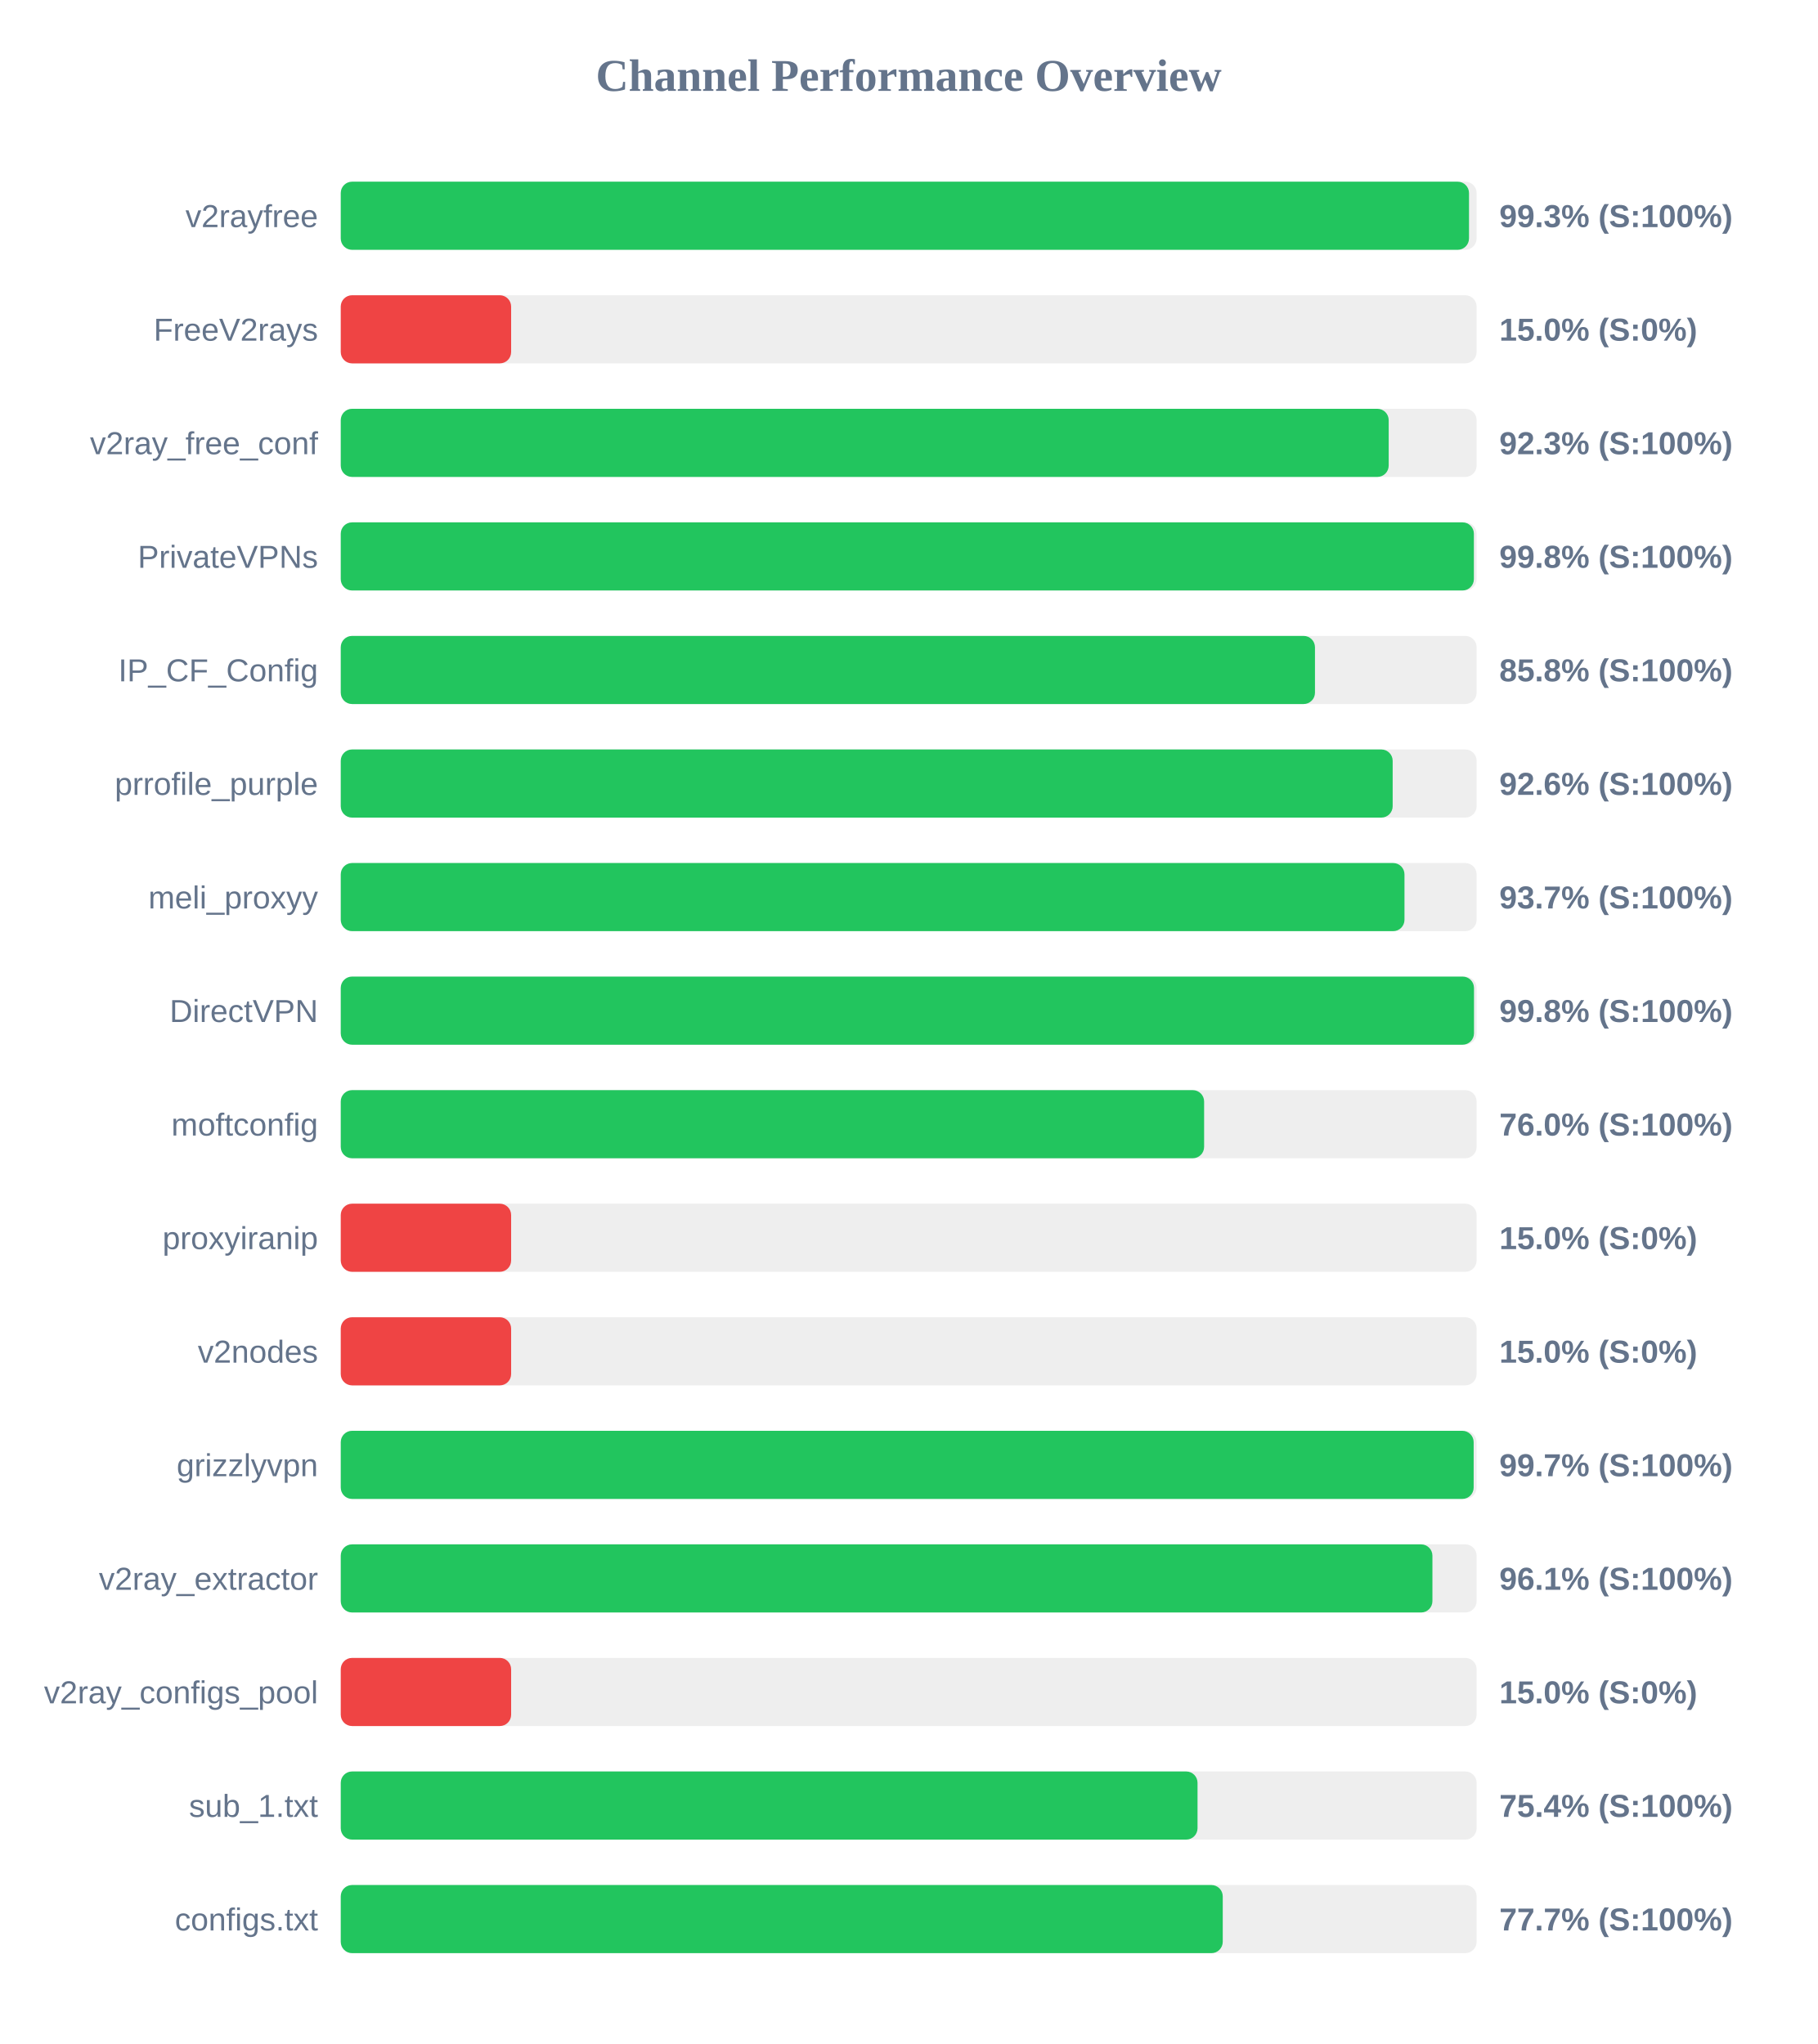
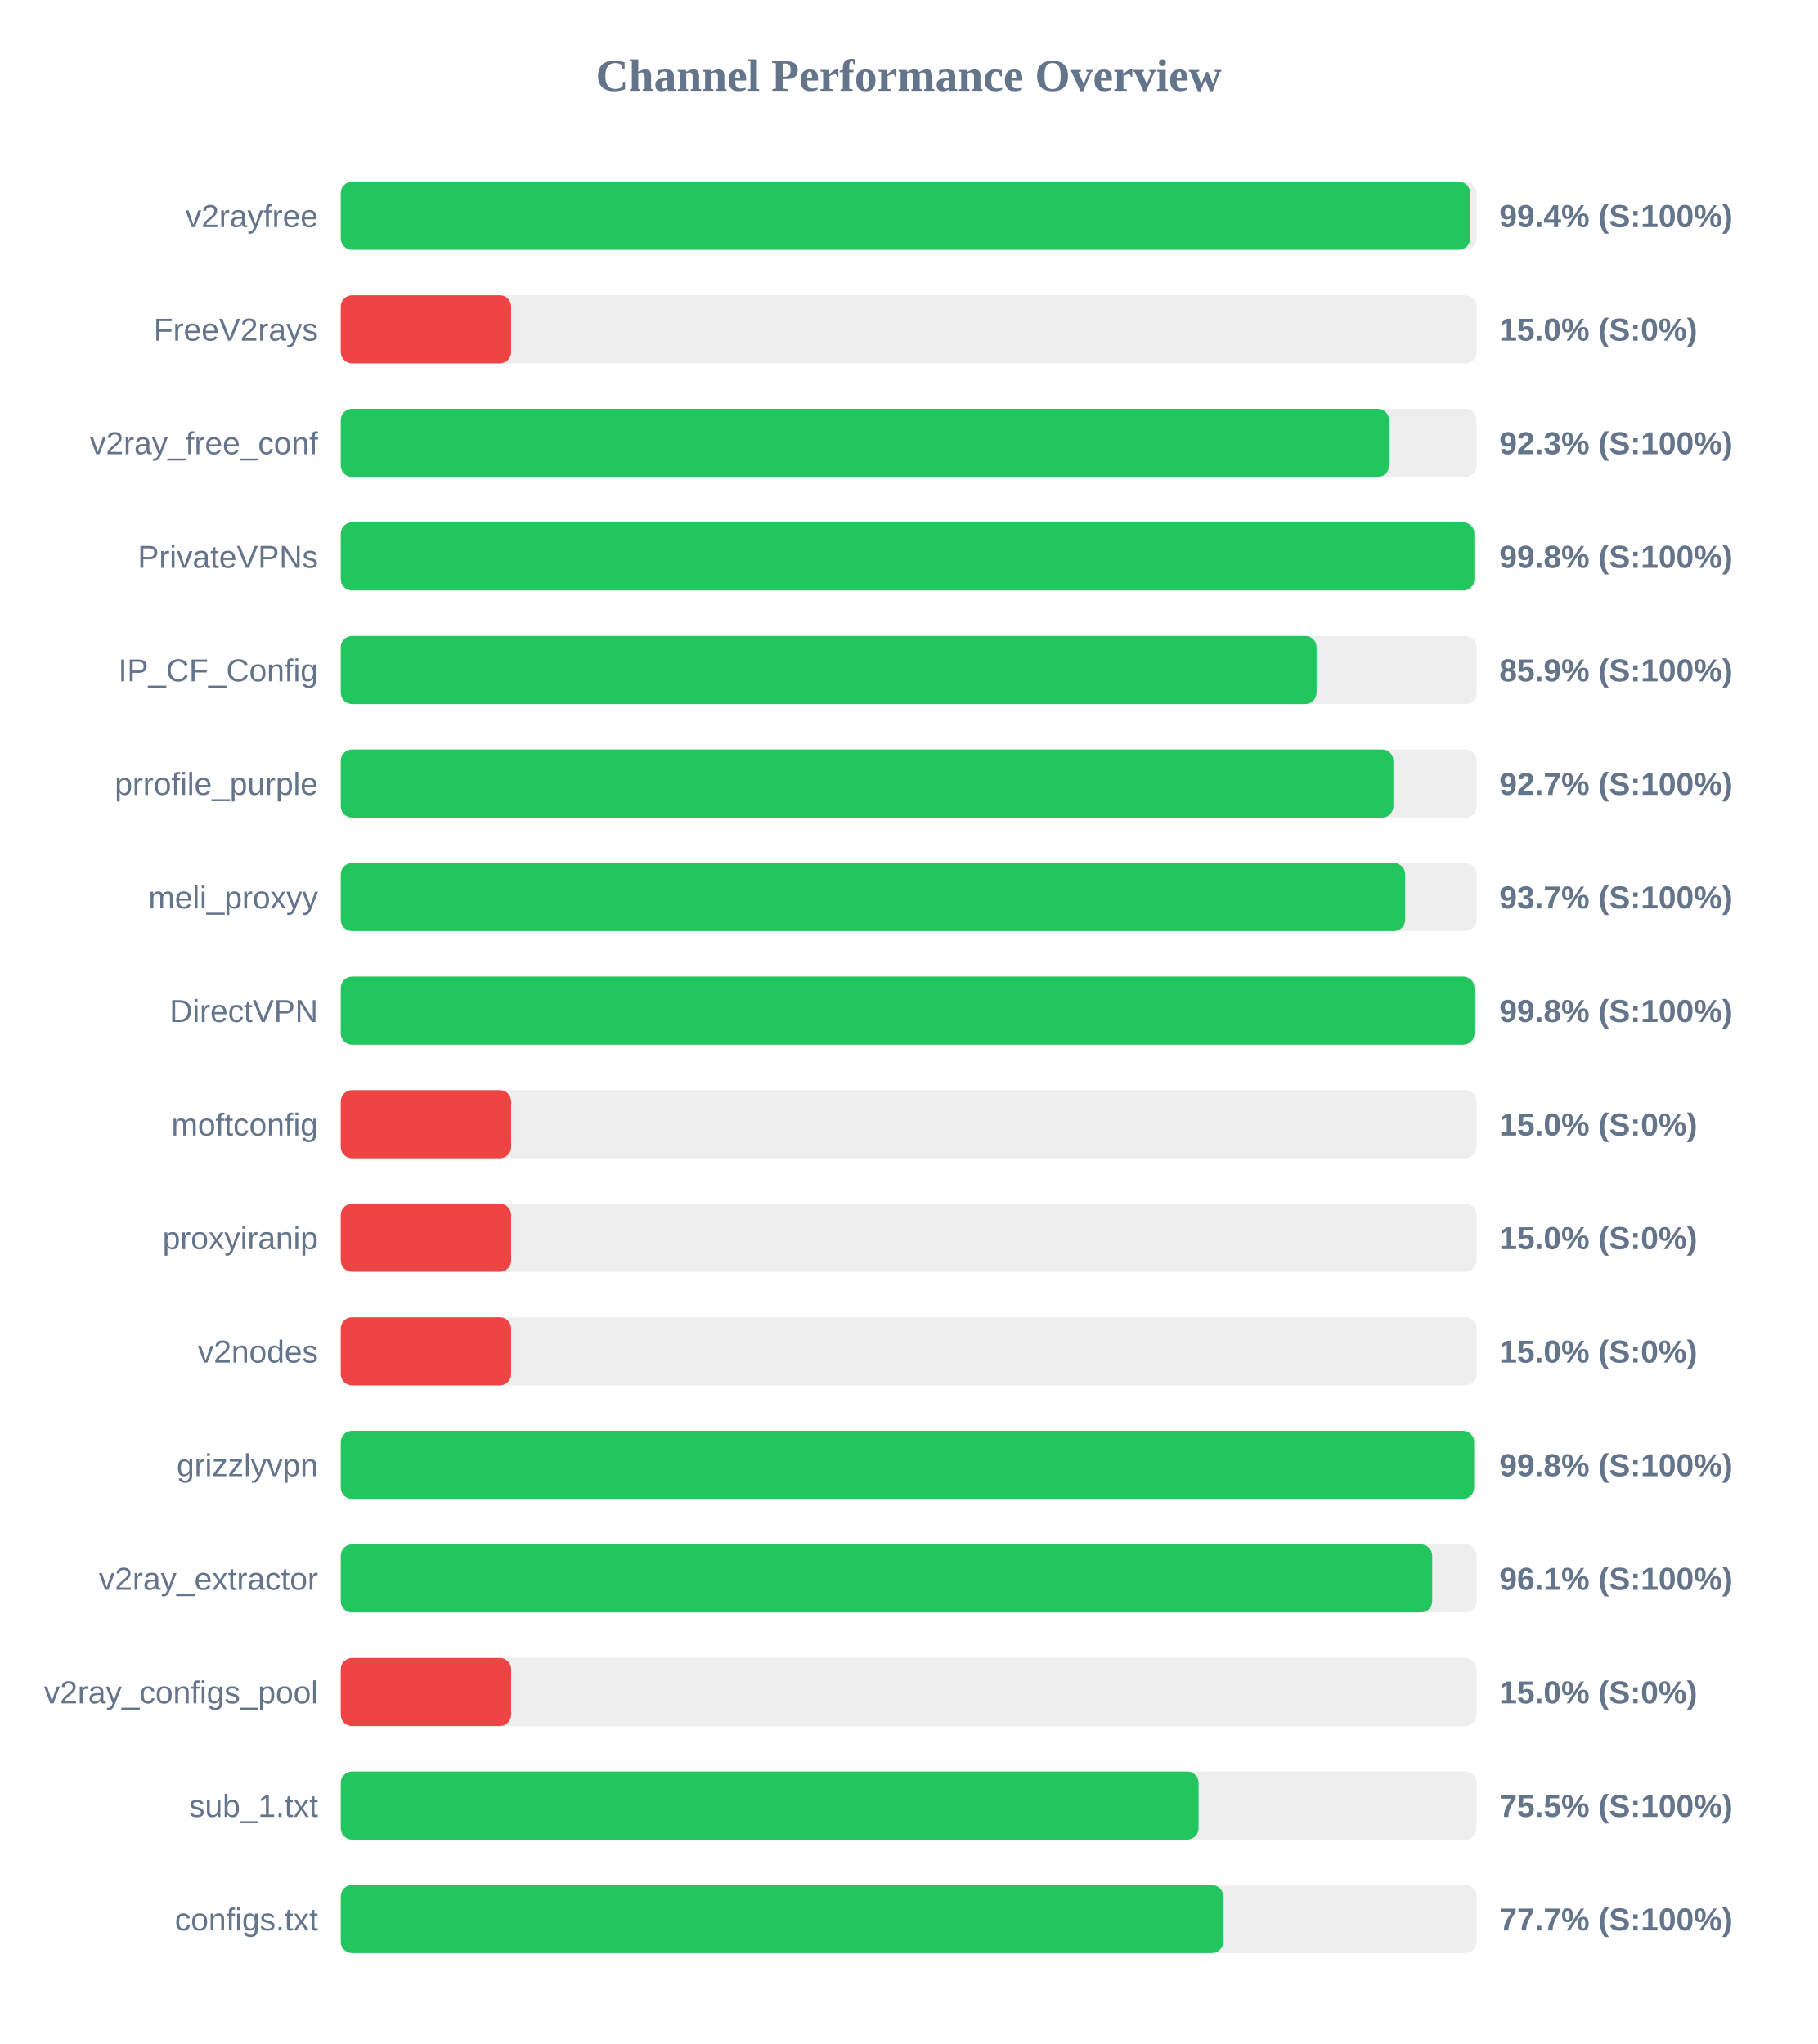
<svg xmlns="http://www.w3.org/2000/svg" width="800" height="900" version="1.1">
  <style>
        .row { font: 14px Arial; fill: #64748b; }
        .score { font: bold 14px Arial; fill: #64748b; }
    </style>
  <text x="400" y="40" text-anchor="middle" font-size="20px" font-weight="bold" fill="#64748b">Channel Performance Overview</text>
  <rect x="150" y="80" width="500" height="30" fill="#eee" rx="5" />
-   <rect x="150" y="80" width="496.65" height="30" fill="#22c55e" rx="5" />
+   <rect x="150" y="80" width="497.15" height="30" fill="#22c55e" rx="5" />
  <text x="140" y="100" text-anchor="end" class="row">v2rayfree</text>
-   <text x="660" y="100" text-anchor="start" class="score">99.3% (S:100%)</text>
+   <text x="660" y="100" text-anchor="start" class="score">99.4% (S:100%)</text>
  <rect x="150" y="130" width="500" height="30" fill="#eee" rx="5" />
  <rect x="150" y="130" width="75.0" height="30" fill="#ef4444" rx="5" />
  <text x="140" y="150" text-anchor="end" class="row">FreeV2rays</text>
  <text x="660" y="150" text-anchor="start" class="score">15.0% (S:0%)</text>
  <rect x="150" y="180" width="500" height="30" fill="#eee" rx="5" />
-   <rect x="150" y="180" width="461.3" height="30" fill="#22c55e" rx="5" />
+   <rect x="150" y="180" width="461.45" height="30" fill="#22c55e" rx="5" />
  <text x="140" y="200" text-anchor="end" class="row">v2ray_free_conf</text>
  <text x="660" y="200" text-anchor="start" class="score">92.3% (S:100%)</text>
  <rect x="150" y="230" width="500" height="30" fill="#eee" rx="5" />
-   <rect x="150" y="230" width="498.8" height="30" fill="#22c55e" rx="5" />
+   <rect x="150" y="230" width="499.0" height="30" fill="#22c55e" rx="5" />
  <text x="140" y="250" text-anchor="end" class="row">PrivateVPNs</text>
  <text x="660" y="250" text-anchor="start" class="score">99.8% (S:100%)</text>
  <rect x="150" y="280" width="500" height="30" fill="#eee" rx="5" />
-   <rect x="150" y="280" width="428.85" height="30" fill="#22c55e" rx="5" />
+   <rect x="150" y="280" width="429.55" height="30" fill="#22c55e" rx="5" />
  <text x="140" y="300" text-anchor="end" class="row">IP_CF_Config</text>
-   <text x="660" y="300" text-anchor="start" class="score">85.8% (S:100%)</text>
+   <text x="660" y="300" text-anchor="start" class="score">85.9% (S:100%)</text>
  <rect x="150" y="330" width="500" height="30" fill="#eee" rx="5" />
-   <rect x="150" y="330" width="463.05" height="30" fill="#22c55e" rx="5" />
+   <rect x="150" y="330" width="463.35" height="30" fill="#22c55e" rx="5" />
  <text x="140" y="350" text-anchor="end" class="row">prrofile_purple</text>
-   <text x="660" y="350" text-anchor="start" class="score">92.6% (S:100%)</text>
+   <text x="660" y="350" text-anchor="start" class="score">92.7% (S:100%)</text>
  <rect x="150" y="380" width="500" height="30" fill="#eee" rx="5" />
-   <rect x="150" y="380" width="468.25" height="30" fill="#22c55e" rx="5" />
+   <rect x="150" y="380" width="468.55" height="30" fill="#22c55e" rx="5" />
  <text x="140" y="400" text-anchor="end" class="row">meli_proxyy</text>
  <text x="660" y="400" text-anchor="start" class="score">93.7% (S:100%)</text>
  <rect x="150" y="430" width="500" height="30" fill="#eee" rx="5" />
-   <rect x="150" y="430" width="498.85" height="30" fill="#22c55e" rx="5" />
+   <rect x="150" y="430" width="499.05" height="30" fill="#22c55e" rx="5" />
  <text x="140" y="450" text-anchor="end" class="row">DirectVPN</text>
  <text x="660" y="450" text-anchor="start" class="score">99.8% (S:100%)</text>
  <rect x="150" y="480" width="500" height="30" fill="#eee" rx="5" />
-   <rect x="150" y="480" width="380.05" height="30" fill="#22c55e" rx="5" />
+   <rect x="150" y="480" width="75.0" height="30" fill="#ef4444" rx="5" />
  <text x="140" y="500" text-anchor="end" class="row">moftconfig</text>
-   <text x="660" y="500" text-anchor="start" class="score">76.0% (S:100%)</text>
+   <text x="660" y="500" text-anchor="start" class="score">15.0% (S:0%)</text>
  <rect x="150" y="530" width="500" height="30" fill="#eee" rx="5" />
  <rect x="150" y="530" width="75.0" height="30" fill="#ef4444" rx="5" />
  <text x="140" y="550" text-anchor="end" class="row">proxyiranip</text>
  <text x="660" y="550" text-anchor="start" class="score">15.0% (S:0%)</text>
  <rect x="150" y="580" width="500" height="30" fill="#eee" rx="5" />
  <rect x="150" y="580" width="75.0" height="30" fill="#ef4444" rx="5" />
  <text x="140" y="600" text-anchor="end" class="row">v2nodes</text>
  <text x="660" y="600" text-anchor="start" class="score">15.0% (S:0%)</text>
  <rect x="150" y="630" width="500" height="30" fill="#eee" rx="5" />
-   <rect x="150" y="630" width="498.7" height="30" fill="#22c55e" rx="5" />
+   <rect x="150" y="630" width="498.9" height="30" fill="#22c55e" rx="5" />
  <text x="140" y="650" text-anchor="end" class="row">grizzlyvpn</text>
-   <text x="660" y="650" text-anchor="start" class="score">99.7% (S:100%)</text>
+   <text x="660" y="650" text-anchor="start" class="score">99.8% (S:100%)</text>
  <rect x="150" y="680" width="500" height="30" fill="#eee" rx="5" />
-   <rect x="150" y="680" width="480.55" height="30" fill="#22c55e" rx="5" />
+   <rect x="150" y="680" width="480.45" height="30" fill="#22c55e" rx="5" />
  <text x="140" y="700" text-anchor="end" class="row">v2ray_extractor</text>
  <text x="660" y="700" text-anchor="start" class="score">96.1% (S:100%)</text>
  <rect x="150" y="730" width="500" height="30" fill="#eee" rx="5" />
  <rect x="150" y="730" width="75.0" height="30" fill="#ef4444" rx="5" />
  <text x="140" y="750" text-anchor="end" class="row">v2ray_configs_pool</text>
  <text x="660" y="750" text-anchor="start" class="score">15.0% (S:0%)</text>
  <rect x="150" y="780" width="500" height="30" fill="#eee" rx="5" />
-   <rect x="150" y="780" width="377.15" height="30" fill="#22c55e" rx="5" />
+   <rect x="150" y="780" width="377.6" height="30" fill="#22c55e" rx="5" />
  <text x="140" y="800" text-anchor="end" class="row">sub_1.txt</text>
-   <text x="660" y="800" text-anchor="start" class="score">75.4% (S:100%)</text>
+   <text x="660" y="800" text-anchor="start" class="score">75.5% (S:100%)</text>
  <rect x="150" y="830" width="500" height="30" fill="#eee" rx="5" />
-   <rect x="150" y="830" width="388.25" height="30" fill="#22c55e" rx="5" />
+   <rect x="150" y="830" width="388.45" height="30" fill="#22c55e" rx="5" />
  <text x="140" y="850" text-anchor="end" class="row">configs.txt</text>
  <text x="660" y="850" text-anchor="start" class="score">77.7% (S:100%)</text>
</svg>
